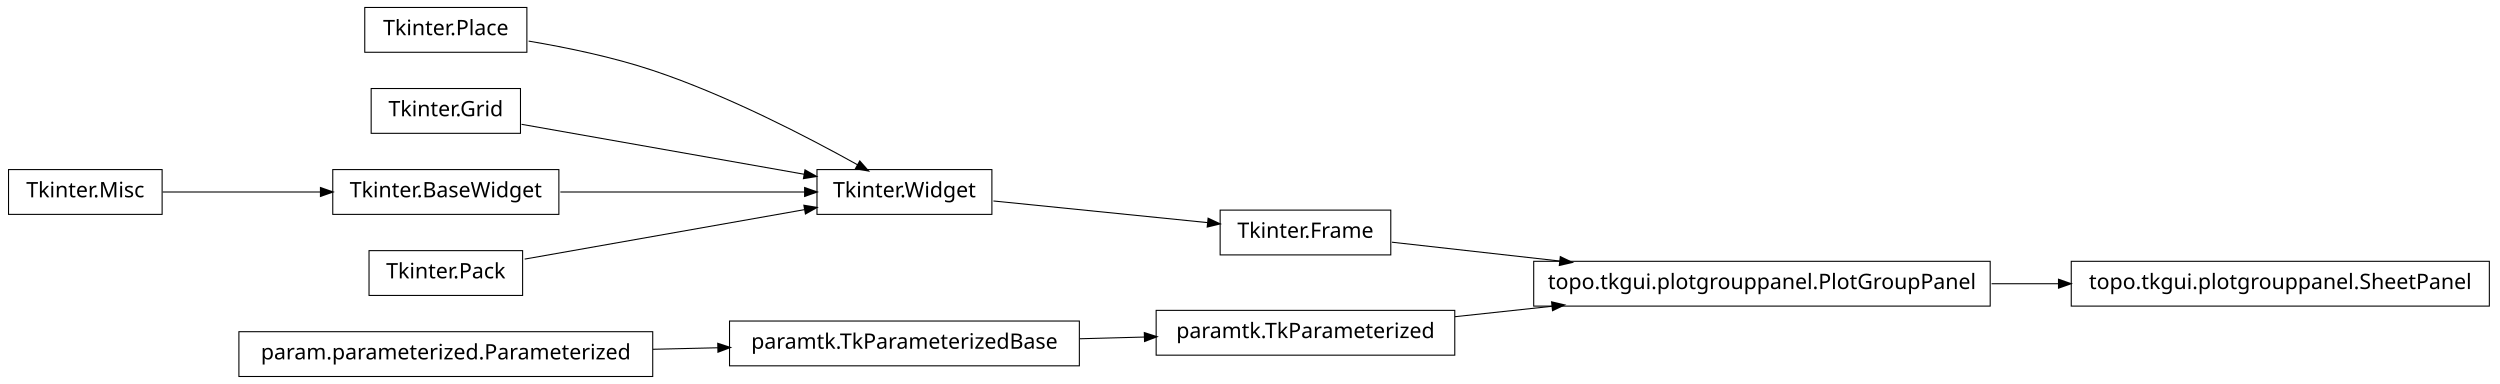
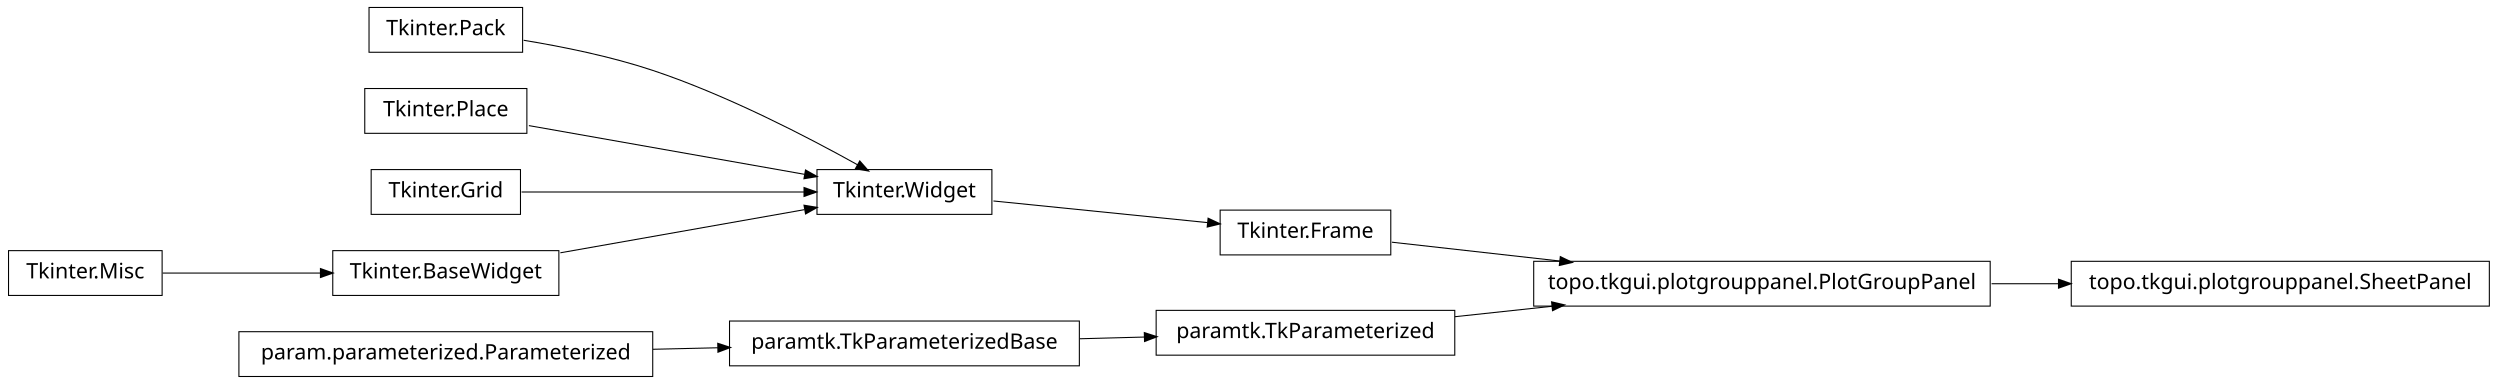
<svg xmlns="http://www.w3.org/2000/svg" width="1172pt" height="180pt" viewBox="0.00 0.00 1172.00 180.00">
  <g id="graph1" class="graph" transform="scale(1 1) rotate(0) translate(4 176)">
    <polygon fill="white" stroke="white" points="-4,5 -4,-176 1169,-176 1169,5 -4,5" />
    <g id="node1" class="node">
-       <polygon fill="none" stroke="black" stroke-width="0.5" points="243,-172.5 167,-172.5 167,-151.5 243,-151.5 243,-172.5" />
-       <text text-anchor="middle" x="205" y="-159.5" font-family="Vera" font-size="10.00">Tkinter.Place</text>
+       <polygon fill="none" stroke="black" stroke-width="0.5" points="241,-172.5 169,-172.5 169,-151.5 241,-151.5 241,-172.5" />
+       <text text-anchor="middle" x="205" y="-159.5" font-family="Vera" font-size="10.00">Tkinter.Pack</text>
    </g>
-     <g id="node15" class="node">
+     <g id="node3" class="node">
      <polygon fill="none" stroke="black" stroke-width="0.5" points="461,-96.5 379,-96.5 379,-75.5 461,-75.5 461,-96.5" />
      <text text-anchor="middle" x="420" y="-83.5" font-family="Vera" font-size="10.00">Tkinter.Widget</text>
    </g>
    <g id="edge16" class="edge">
-       <path fill="none" stroke="black" stroke-width="0.5" d="M243.825,-156.736C261.802,-153.708 283.278,-149.24 302,-143 337.006,-131.333 375.019,-111.57 398.178,-98.653" />
+       <path fill="none" stroke="black" stroke-width="0.5" d="M241.5,-157.123C259.93,-154.093 282.464,-149.511 302,-143 337.006,-131.333 375.019,-111.57 398.178,-98.653" />
      <polygon fill="black" stroke="black" points="399.105,-100.14 402.607,-96.165 397.39,-97.088 399.105,-100.14" />
    </g>
    <g id="node2" class="node">
-       <polygon fill="none" stroke="black" stroke-width="0.5" points="240,-134.5 170,-134.5 170,-113.5 240,-113.5 240,-134.5" />
-       <text text-anchor="middle" x="205" y="-121.5" font-family="Vera" font-size="10.00">Tkinter.Grid</text>
+       <polygon fill="none" stroke="black" stroke-width="0.5" points="648,-77.5 568,-77.5 568,-56.5 648,-56.5 648,-77.5" />
+       <text text-anchor="middle" x="608" y="-64.5" font-family="Vera" font-size="10.00">Tkinter.Frame</text>
    </g>
-     <g id="edge18" class="edge">
-       <path fill="none" stroke="black" stroke-width="0.5" d="M240.503,-117.725C276.687,-111.33 333.012,-101.375 372.905,-94.324" />
-       <polygon fill="black" stroke="black" points="373.556,-95.986 378.175,-93.392 372.947,-92.539 373.556,-95.986" />
-     </g>
-     <g id="node3" class="node">
-       <polygon fill="none" stroke="black" stroke-width="0.5" points="678,-30.5 538,-30.5 538,-9.5 678,-9.5 678,-30.5" />
-       <text text-anchor="middle" x="608" y="-17.5" font-family="Vera" font-size="10.00">paramtk.TkParameterized</text>
-     </g>
-     <g id="node11" class="node">
+     <g id="node9" class="node">
      <polygon fill="none" stroke="black" stroke-width="0.5" points="929,-53.5 715,-53.5 715,-32.5 929,-32.5 929,-53.5" />
      <text text-anchor="middle" x="822" y="-40.5" font-family="Vera" font-size="10.00">topo.tkgui.plotgrouppanel.PlotGroupPanel</text>
    </g>
    <g id="edge8" class="edge">
+       <path fill="none" stroke="black" stroke-width="0.5" d="M648.503,-62.458C670.862,-59.95 699.638,-56.723 727.302,-53.62" />
+       <polygon fill="black" stroke="black" points="727.679,-55.339 732.453,-53.043 727.289,-51.861 727.679,-55.339" />
+     </g>
+     <g id="edge2" class="edge">
+       <path fill="none" stroke="black" stroke-width="0.5" d="M461.723,-81.783C491.481,-78.776 531.488,-74.733 562.14,-71.635" />
+       <polygon fill="black" stroke="black" points="562.564,-73.351 567.362,-71.107 562.212,-69.869 562.564,-73.351" />
+     </g>
+     <g id="node5" class="node">
+       <polygon fill="none" stroke="black" stroke-width="0.5" points="243,-134.5 167,-134.5 167,-113.5 243,-113.5 243,-134.5" />
+       <text text-anchor="middle" x="205" y="-121.5" font-family="Vera" font-size="10.00">Tkinter.Place</text>
+     </g>
+     <g id="edge18" class="edge">
+       <path fill="none" stroke="black" stroke-width="0.5" d="M243.935,-117.118C280.299,-110.691 334.629,-101.089 373.308,-94.252" />
+       <polygon fill="black" stroke="black" points="373.801,-95.943 378.42,-93.349 373.192,-92.496 373.801,-95.943" />
+     </g>
+     <g id="node6" class="node">
+       <polygon fill="none" stroke="black" stroke-width="0.5" points="678,-30.5 538,-30.5 538,-9.5 678,-9.5 678,-30.5" />
+       <text text-anchor="middle" x="608" y="-17.5" font-family="Vera" font-size="10.00">paramtk.TkParameterized</text>
+     </g>
+     <g id="edge6" class="edge">
      <path fill="none" stroke="black" stroke-width="0.5" d="M678.072,-27.531C692.637,-29.096 708.244,-30.774 723.612,-32.426" />
      <polygon fill="black" stroke="black" points="723.654,-34.19 728.812,-32.984 724.028,-30.71 723.654,-34.19" />
    </g>
-     <g id="node4" class="node">
+     <g id="node7" class="node">
      <polygon fill="none" stroke="black" stroke-width="0.5" points="502,-25.5 338,-25.5 338,-4.5 502,-4.5 502,-25.5" />
      <text text-anchor="middle" x="420" y="-12.5" font-family="Vera" font-size="10.00">paramtk.TkParameterizedBase</text>
    </g>
-     <g id="edge2" class="edge">
+     <g id="edge4" class="edge">
      <path fill="none" stroke="black" stroke-width="0.5" d="M502.186,-17.186C512.283,-17.454 522.564,-17.728 532.554,-17.994" />
      <polygon fill="black" stroke="black" points="532.704,-19.748 537.749,-18.132 532.798,-16.249 532.704,-19.748" />
-     </g>
-     <g id="node6" class="node">
-       <polygon fill="none" stroke="black" stroke-width="0.5" points="72,-96.5 2.84217e-14,-96.5 0,-75.5 72,-75.5 72,-96.5" />
-       <text text-anchor="middle" x="36" y="-83.5" font-family="Vera" font-size="10.00">Tkinter.Misc</text>
-     </g>
-     <g id="node7" class="node">
-       <polygon fill="none" stroke="black" stroke-width="0.5" points="258,-96.5 152,-96.5 152,-75.5 258,-75.5 258,-96.5" />
-       <text text-anchor="middle" x="205" y="-83.5" font-family="Vera" font-size="10.00">Tkinter.BaseWidget</text>
-     </g>
-     <g id="edge4" class="edge">
-       <path fill="none" stroke="black" stroke-width="0.5" d="M72.255,-86C93.805,-86 121.651,-86 146.27,-86" />
-       <polygon fill="black" stroke="black" points="146.471,-87.75 151.471,-86 146.471,-84.25 146.471,-87.75" />
-     </g>
-     <g id="edge12" class="edge">
-       <path fill="none" stroke="black" stroke-width="0.5" d="M258.699,-86C293.881,-86 339.423,-86 373.138,-86" />
-       <polygon fill="black" stroke="black" points="373.444,-87.75 378.444,-86 373.444,-84.25 373.444,-87.75" />
-     </g>
-     <g id="node9" class="node">
-       <polygon fill="none" stroke="black" stroke-width="0.5" points="302,-20.5 108,-20.5 108,0.5 302,0.5 302,-20.5" />
-       <text text-anchor="middle" x="205" y="-7.5" font-family="Vera" font-size="10.00">param.parameterized.Parameterized</text>
-     </g>
-     <g id="edge6" class="edge">
-       <path fill="none" stroke="black" stroke-width="0.5" d="M302.121,-12.259C312.261,-12.494 322.525,-12.733 332.548,-12.966" />
-       <polygon fill="black" stroke="black" points="332.726,-14.721 337.766,-13.088 332.808,-11.222 332.726,-14.721" />
    </g>
    <g id="node22" class="node">
      <polygon fill="none" stroke="black" stroke-width="0.5" points="1163,-53.5 967,-53.5 967,-32.5 1163,-32.5 1163,-53.5" />
      <text text-anchor="middle" x="1065" y="-40.5" font-family="Vera" font-size="10.00">topo.tkgui.plotgrouppanel.SheetPanel</text>
    </g>
    <g id="edge22" class="edge">
      <path fill="none" stroke="black" stroke-width="0.5" d="M929.645,-43C940.118,-43 950.73,-43 961.165,-43" />
      <polygon fill="black" stroke="black" points="961.272,-44.75 966.272,-43 961.272,-41.25 961.272,-44.75" />
    </g>
+     <g id="node12" class="node">
+       <polygon fill="none" stroke="black" stroke-width="0.5" points="240,-96.5 170,-96.5 170,-75.5 240,-75.5 240,-96.5" />
+       <text text-anchor="middle" x="205" y="-83.5" font-family="Vera" font-size="10.00">Tkinter.Grid</text>
+     </g>
+     <g id="edge20" class="edge">
+       <path fill="none" stroke="black" stroke-width="0.5" d="M240.503,-86C276.687,-86 333.012,-86 372.905,-86" />
+       <polygon fill="black" stroke="black" points="373.175,-87.75 378.175,-86 373.175,-84.25 373.175,-87.75" />
+     </g>
    <g id="node13" class="node">
-       <polygon fill="none" stroke="black" stroke-width="0.5" points="648,-77.5 568,-77.5 568,-56.5 648,-56.5 648,-77.5" />
-       <text text-anchor="middle" x="608" y="-64.5" font-family="Vera" font-size="10.00">Tkinter.Frame</text>
+       <polygon fill="none" stroke="black" stroke-width="0.5" points="72,-58.5 2.84217e-14,-58.5 0,-37.5 72,-37.5 72,-58.5" />
+       <text text-anchor="middle" x="36" y="-45.5" font-family="Vera" font-size="10.00">Tkinter.Misc</text>
+     </g>
+     <g id="node16" class="node">
+       <polygon fill="none" stroke="black" stroke-width="0.5" points="258,-58.5 152,-58.5 152,-37.5 258,-37.5 258,-58.5" />
+       <text text-anchor="middle" x="205" y="-45.5" font-family="Vera" font-size="10.00">Tkinter.BaseWidget</text>
+     </g>
+     <g id="edge12" class="edge">
+       <path fill="none" stroke="black" stroke-width="0.5" d="M72.255,-48C93.805,-48 121.651,-48 146.27,-48" />
+       <polygon fill="black" stroke="black" points="146.471,-49.75 151.471,-48 146.471,-46.25 146.471,-49.75" />
+     </g>
+     <g id="node14" class="node">
+       <polygon fill="none" stroke="black" stroke-width="0.5" points="302,-20.5 108,-20.5 108,0.5 302,0.5 302,-20.5" />
+       <text text-anchor="middle" x="205" y="-7.5" font-family="Vera" font-size="10.00">param.parameterized.Parameterized</text>
    </g>
    <g id="edge10" class="edge">
-       <path fill="none" stroke="black" stroke-width="0.5" d="M648.503,-62.458C670.862,-59.95 699.638,-56.723 727.302,-53.62" />
-       <polygon fill="black" stroke="black" points="727.679,-55.339 732.453,-53.043 727.289,-51.861 727.679,-55.339" />
-     </g>
-     <g id="edge20" class="edge">
-       <path fill="none" stroke="black" stroke-width="0.5" d="M461.723,-81.783C491.481,-78.776 531.488,-74.733 562.14,-71.635" />
-       <polygon fill="black" stroke="black" points="562.564,-73.351 567.362,-71.107 562.212,-69.869 562.564,-73.351" />
-     </g>
-     <g id="node17" class="node">
-       <polygon fill="none" stroke="black" stroke-width="0.5" points="241,-58.5 169,-58.5 169,-37.5 241,-37.5 241,-58.5" />
-       <text text-anchor="middle" x="205" y="-45.5" font-family="Vera" font-size="10.00">Tkinter.Pack</text>
+       <path fill="none" stroke="black" stroke-width="0.5" d="M302.121,-12.259C312.261,-12.494 322.525,-12.733 332.548,-12.966" />
+       <polygon fill="black" stroke="black" points="332.726,-14.721 337.766,-13.088 332.808,-11.222 332.726,-14.721" />
    </g>
    <g id="edge14" class="edge">
-       <path fill="none" stroke="black" stroke-width="0.5" d="M241.96,-54.532C278.269,-60.95 333.801,-70.765 373.179,-77.725" />
-       <polygon fill="black" stroke="black" points="373.154,-79.497 378.383,-78.644 373.764,-76.051 373.154,-79.497" />
+       <path fill="none" stroke="black" stroke-width="0.5" d="M258.699,-57.491C293.881,-63.709 339.423,-71.758 373.138,-77.717" />
+       <polygon fill="black" stroke="black" points="373.216,-79.508 378.444,-78.655 373.825,-76.062 373.216,-79.508" />
    </g>
  </g>
</svg>
